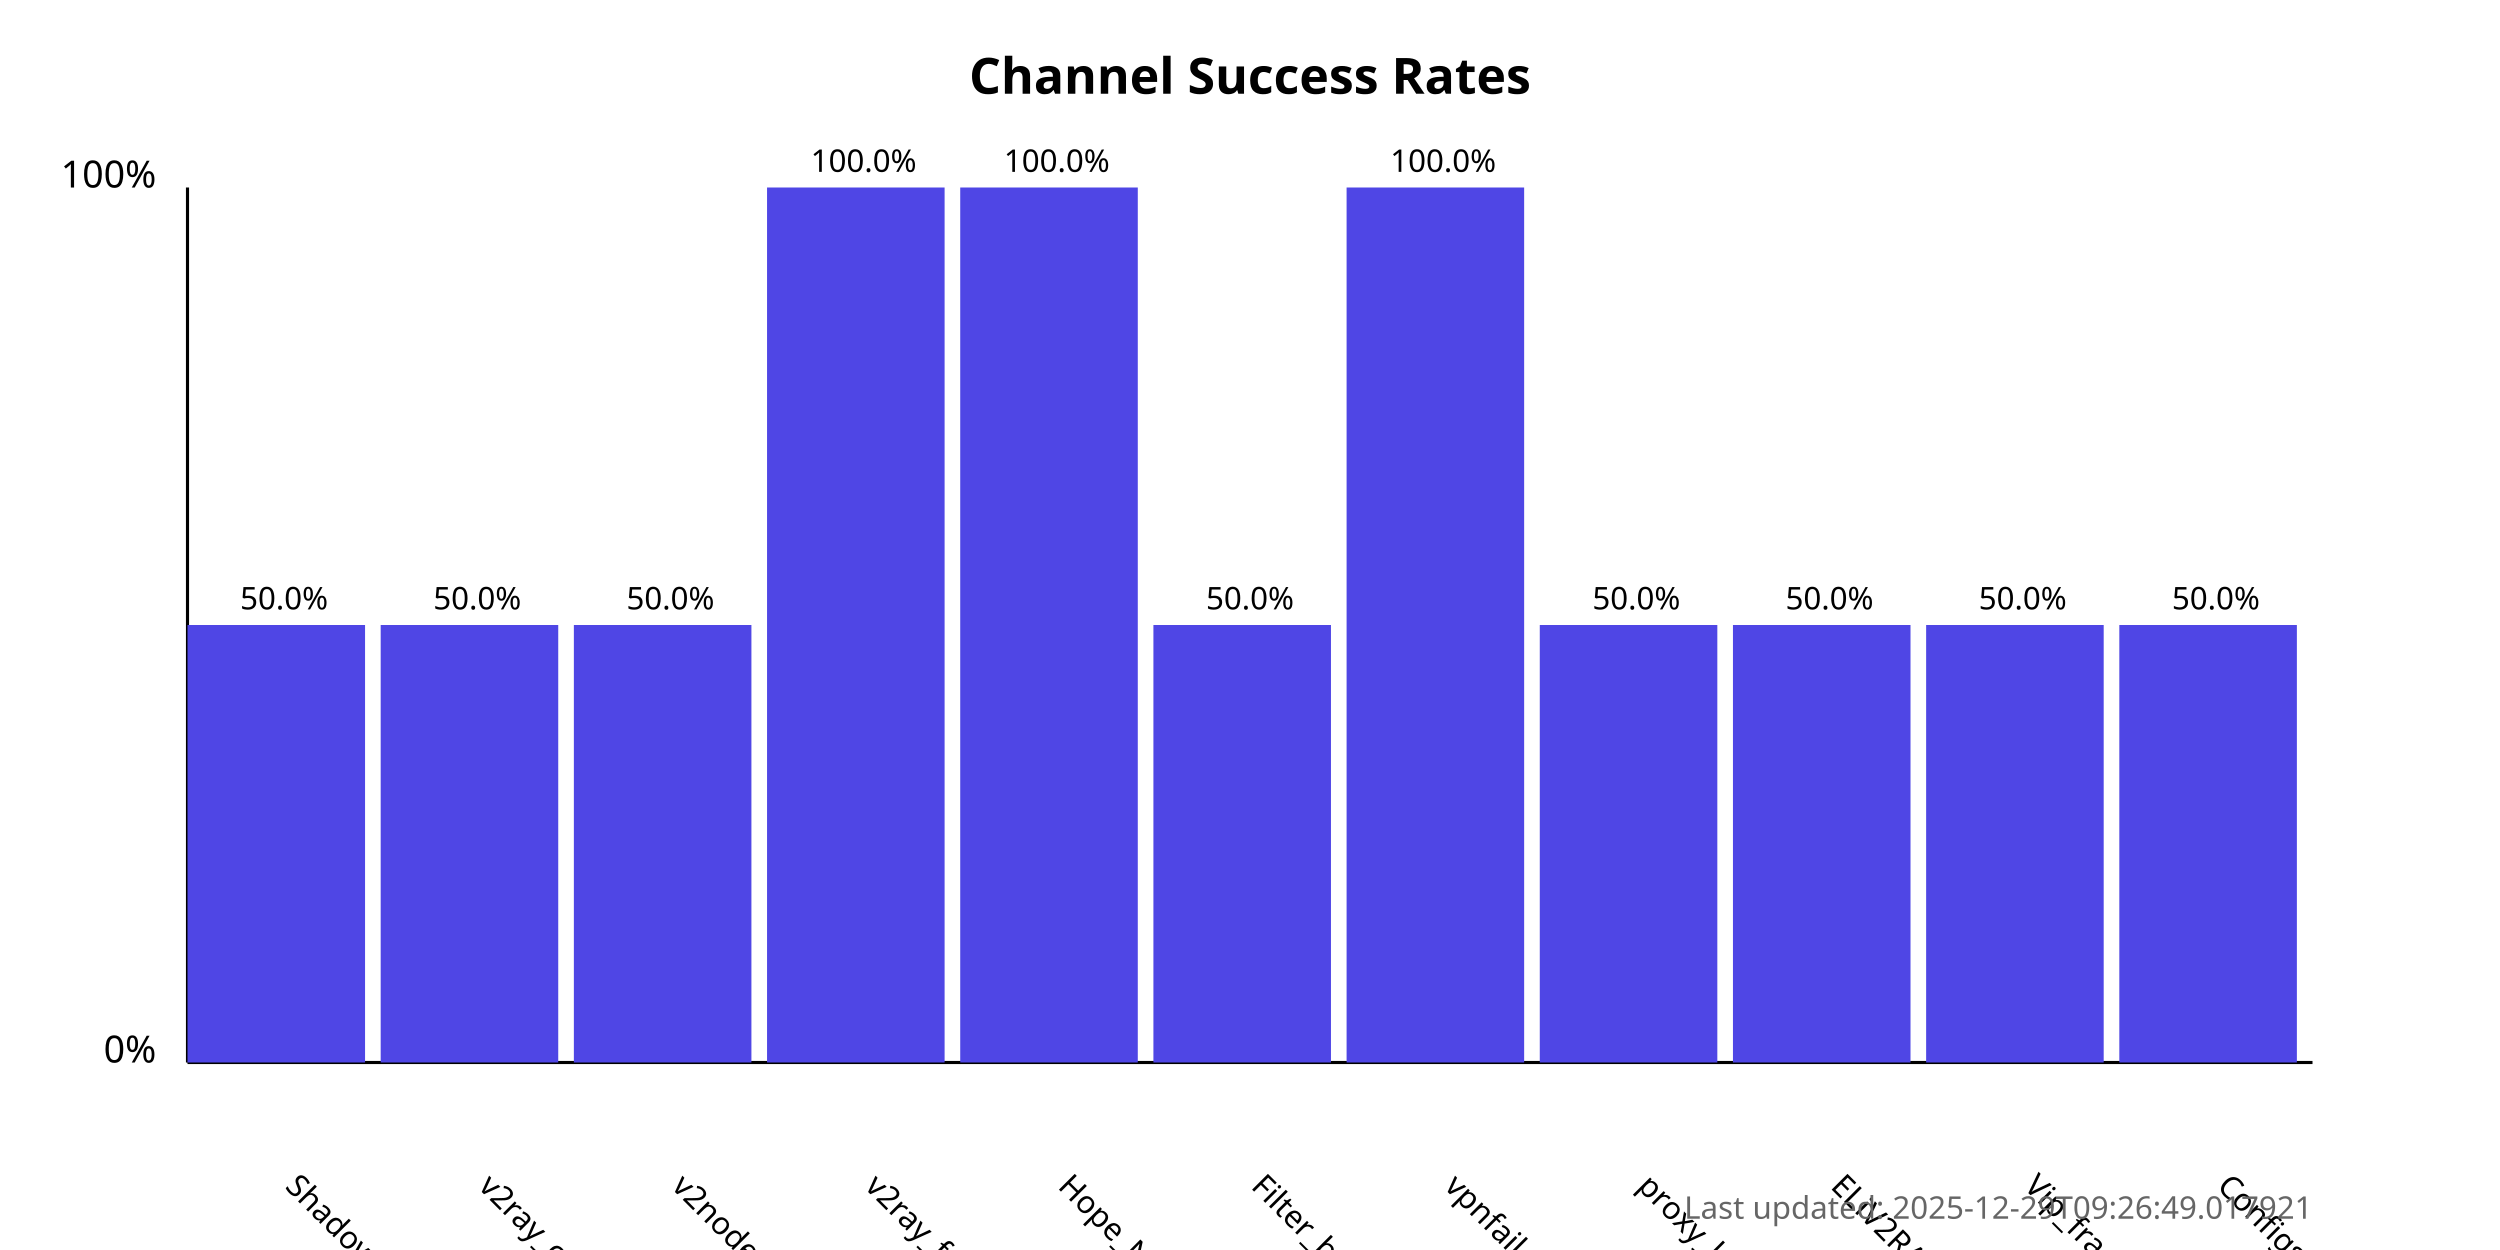
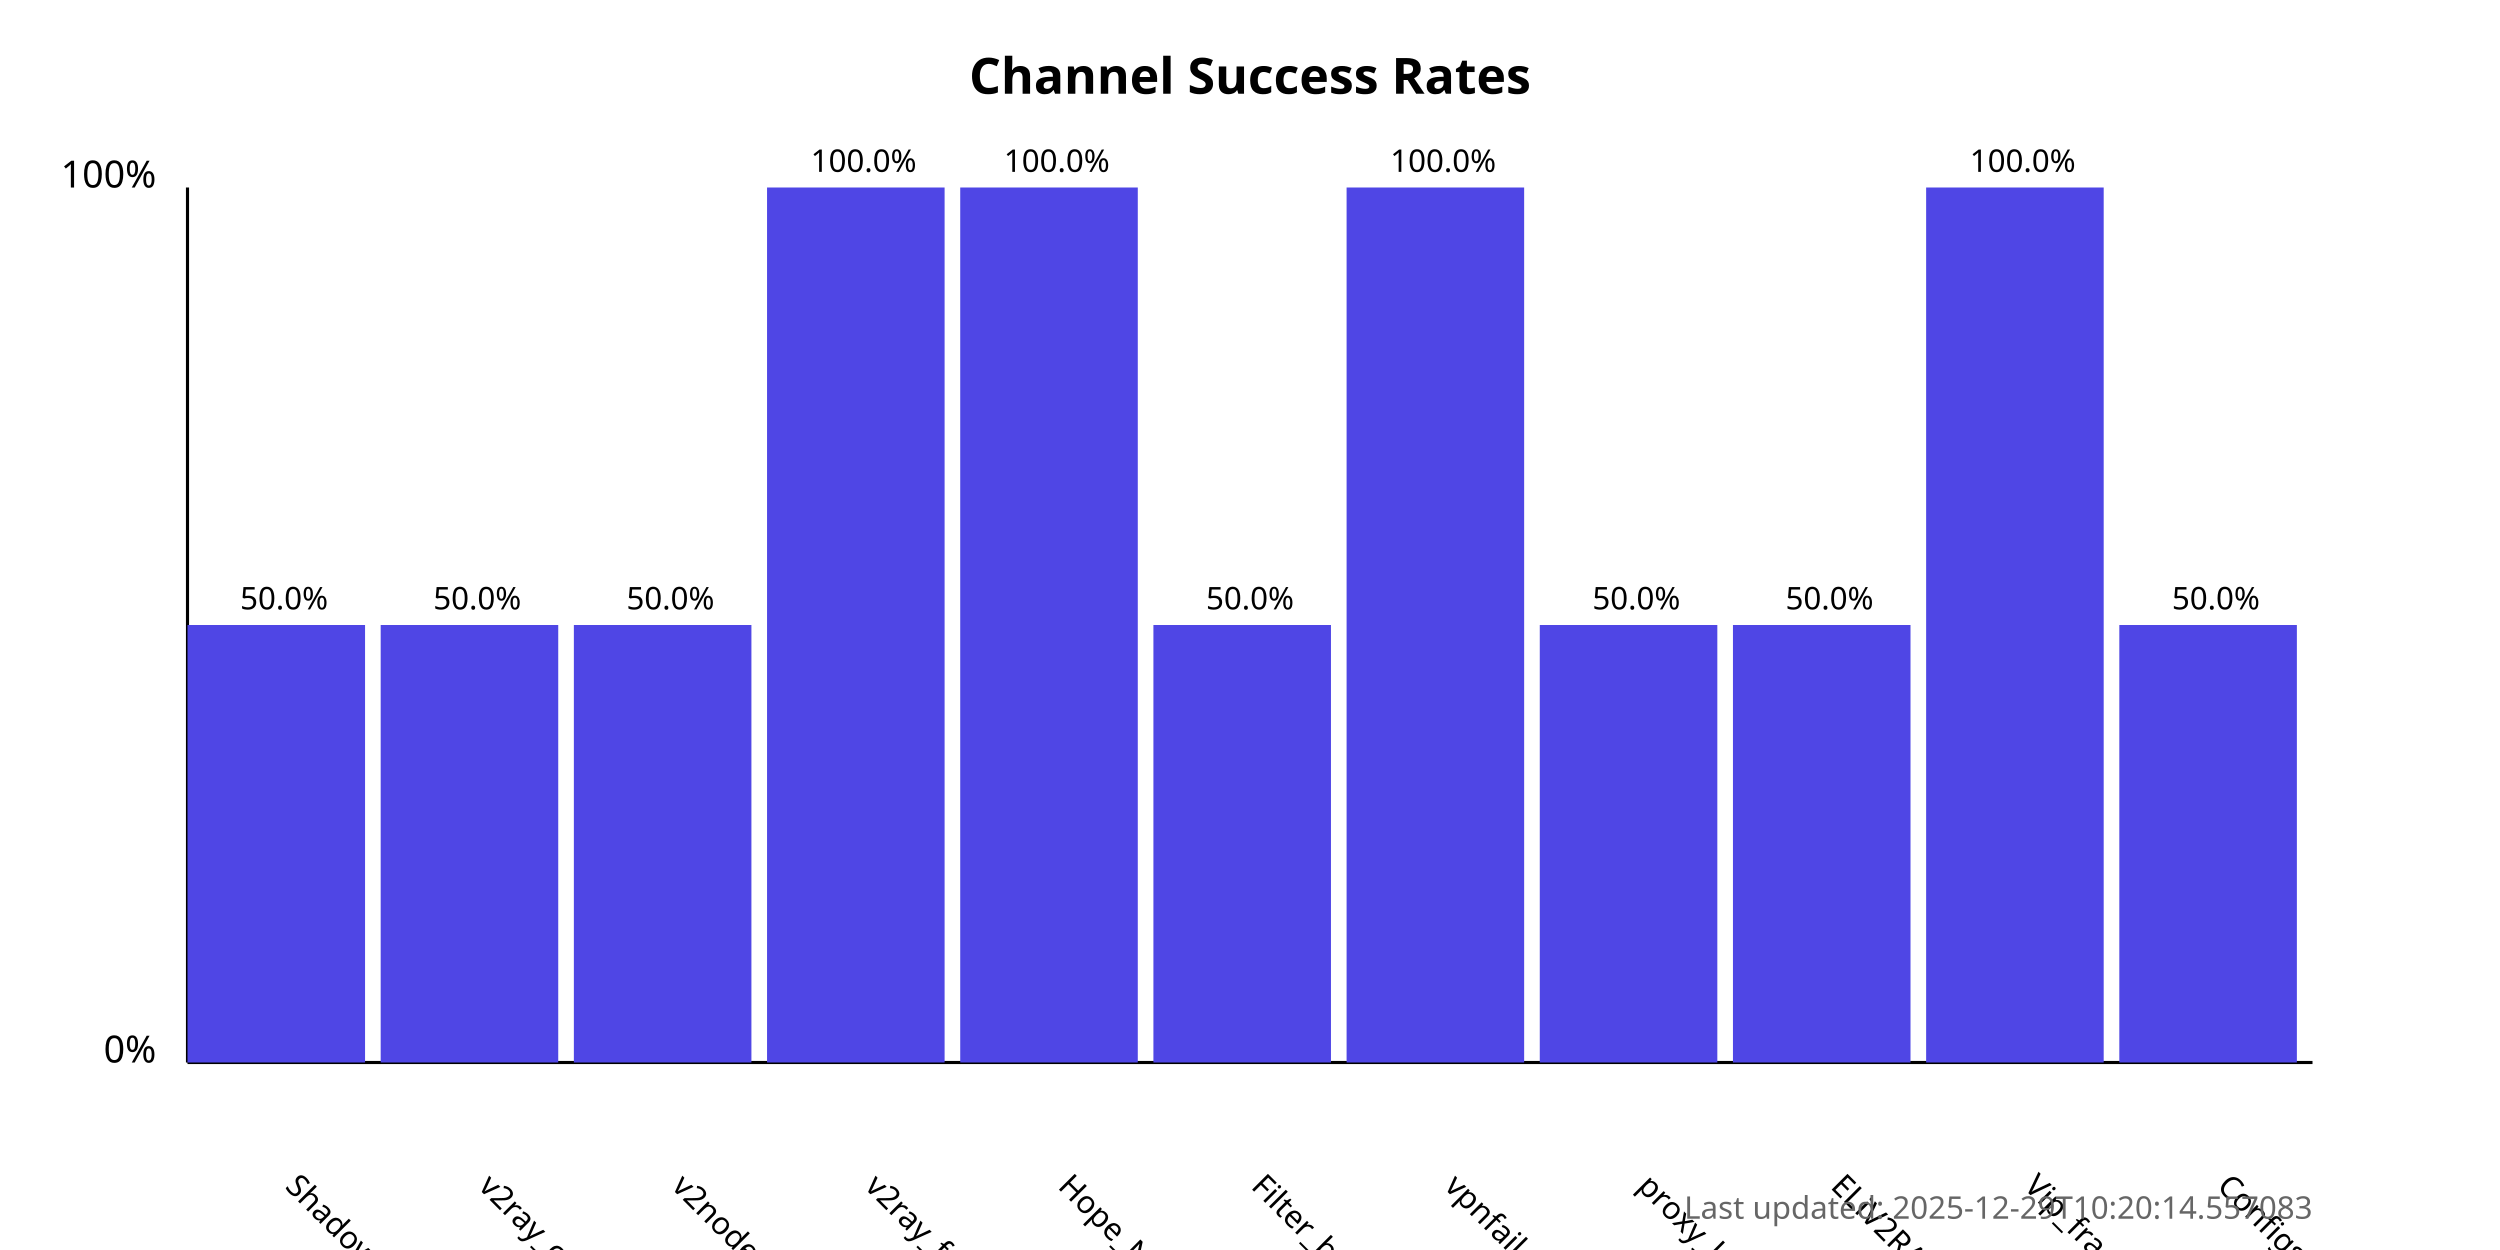
<svg xmlns="http://www.w3.org/2000/svg" width="800" height="400">
  <style>
            .chart-title { font: bold 16px sans-serif; }
            .axis-label { font: 12px sans-serif; }
            .tick-label { font: 10px sans-serif; }
            .bar { fill: #4f46e5; }
            .bar:hover { fill: #6366f1; }
            .timestamp { font: 10px sans-serif; fill: #666; }
        </style>
  <text x="400.0" y="30" text-anchor="middle" class="chart-title">
            Channel Success Rates
        </text>
  <line x1="60" y1="340" x2="60" y2="60" stroke="black" stroke-width="1" />
  <line x1="60" y1="340" x2="740" y2="340" stroke="black" stroke-width="1" />
  <text x="50" y="340" text-anchor="end" class="axis-label">0%</text>
  <text x="50" y="60" text-anchor="end" class="axis-label">100%</text>
  <g>
    <rect x="60" y="200.0" width="56.818" height="140.0" class="bar" />
    <text x="90.909" y="380" transform="rotate(45, 90.90909, 380)" text-anchor="start" class="tick-label">
                ShadowProxy66
            </text>
    <text x="90.909" y="195.0" text-anchor="middle" class="tick-label">
                50.0%
            </text>
  </g>
  <g>
    <rect x="121.818" y="200.0" width="56.818" height="140.0" class="bar" />
    <text x="152.727" y="380" transform="rotate(45, 152.7273, 380)" text-anchor="start" class="tick-label">
                v2ray_configs_pool
            </text>
    <text x="152.727" y="195.0" text-anchor="middle" class="tick-label">
                50.0%
            </text>
  </g>
  <g>
    <rect x="183.636" y="200.0" width="56.818" height="140.0" class="bar" />
    <text x="214.545" y="380" transform="rotate(45, 214.5455, 380)" text-anchor="start" class="tick-label">
                v2nodes
            </text>
    <text x="214.545" y="195.0" text-anchor="middle" class="tick-label">
                50.0%
            </text>
  </g>
  <g>
    <rect x="245.455" y="60.0" width="56.818" height="280.0" class="bar" />
    <text x="276.364" y="380" transform="rotate(45, 276.3636, 380)" text-anchor="start" class="tick-label">
                v2ray_free_conf
            </text>
    <text x="276.364" y="55.0" text-anchor="middle" class="tick-label">
                100.0%
            </text>
  </g>
  <g>
    <rect x="307.273" y="60.0" width="56.818" height="280.0" class="bar" />
    <text x="338.182" y="380" transform="rotate(45, 338.1818, 380)" text-anchor="start" class="tick-label">
                Hope_Net
            </text>
    <text x="338.182" y="55.0" text-anchor="middle" class="tick-label">
                100.0%
            </text>
  </g>
  <g>
    <rect x="369.091" y="200.0" width="56.818" height="140.0" class="bar" />
    <text x="400.0" y="380" transform="rotate(45, 400.0, 380)" text-anchor="start" class="tick-label">
                Filter_breaker
            </text>
    <text x="400.0" y="195.0" text-anchor="middle" class="tick-label">
                50.0%
            </text>
  </g>
  <g>
    <rect x="430.909" y="60.0" width="56.818" height="280.0" class="bar" />
    <text x="461.818" y="380" transform="rotate(45, 461.8182, 380)" text-anchor="start" class="tick-label">
                vpnfail_vless
            </text>
    <text x="461.818" y="55.0" text-anchor="middle" class="tick-label">
                100.0%
            </text>
  </g>
  <g>
    <rect x="492.727" y="200.0" width="56.818" height="140.0" class="bar" />
    <text x="523.636" y="380" transform="rotate(45, 523.6364, 380)" text-anchor="start" class="tick-label">
                proxy_kafee
            </text>
    <text x="523.636" y="195.0" text-anchor="middle" class="tick-label">
                50.0%
            </text>
  </g>
  <g>
    <rect x="554.545" y="200.0" width="56.818" height="140.0" class="bar" />
    <text x="585.455" y="380" transform="rotate(45, 585.4545, 380)" text-anchor="start" class="tick-label">
                ELiV2RAY
            </text>
    <text x="585.455" y="195.0" text-anchor="middle" class="tick-label">
                50.0%
            </text>
  </g>
  <g>
-     <rect x="616.364" y="200.0" width="56.818" height="140.0" class="bar" />
+     <rect x="616.364" y="60.0" width="56.818" height="280.0" class="bar" />
    <text x="647.273" y="380" transform="rotate(45, 647.2727, 380)" text-anchor="start" class="tick-label">
                Vip_fragment_v2ray
            </text>
-     <text x="647.273" y="195.0" text-anchor="middle" class="tick-label">
-                 50.0%
+     <text x="647.273" y="55.0" text-anchor="middle" class="tick-label">
+                 100.0%
            </text>
  </g>
  <g>
    <rect x="678.182" y="200.0" width="56.818" height="140.0" class="bar" />
    <text x="709.091" y="380" transform="rotate(45, 709.0909, 380)" text-anchor="start" class="tick-label">
                ConfigsHubPlus
            </text>
    <text x="709.091" y="195.0" text-anchor="middle" class="tick-label">
                50.0%
            </text>
  </g>
  <text x="740" y="390" text-anchor="end" class="timestamp">
-             Last updated: 2025-12-29T09:26:49.017921
+             Last updated: 2025-12-29T10:20:14.557083
        </text>
</svg>
